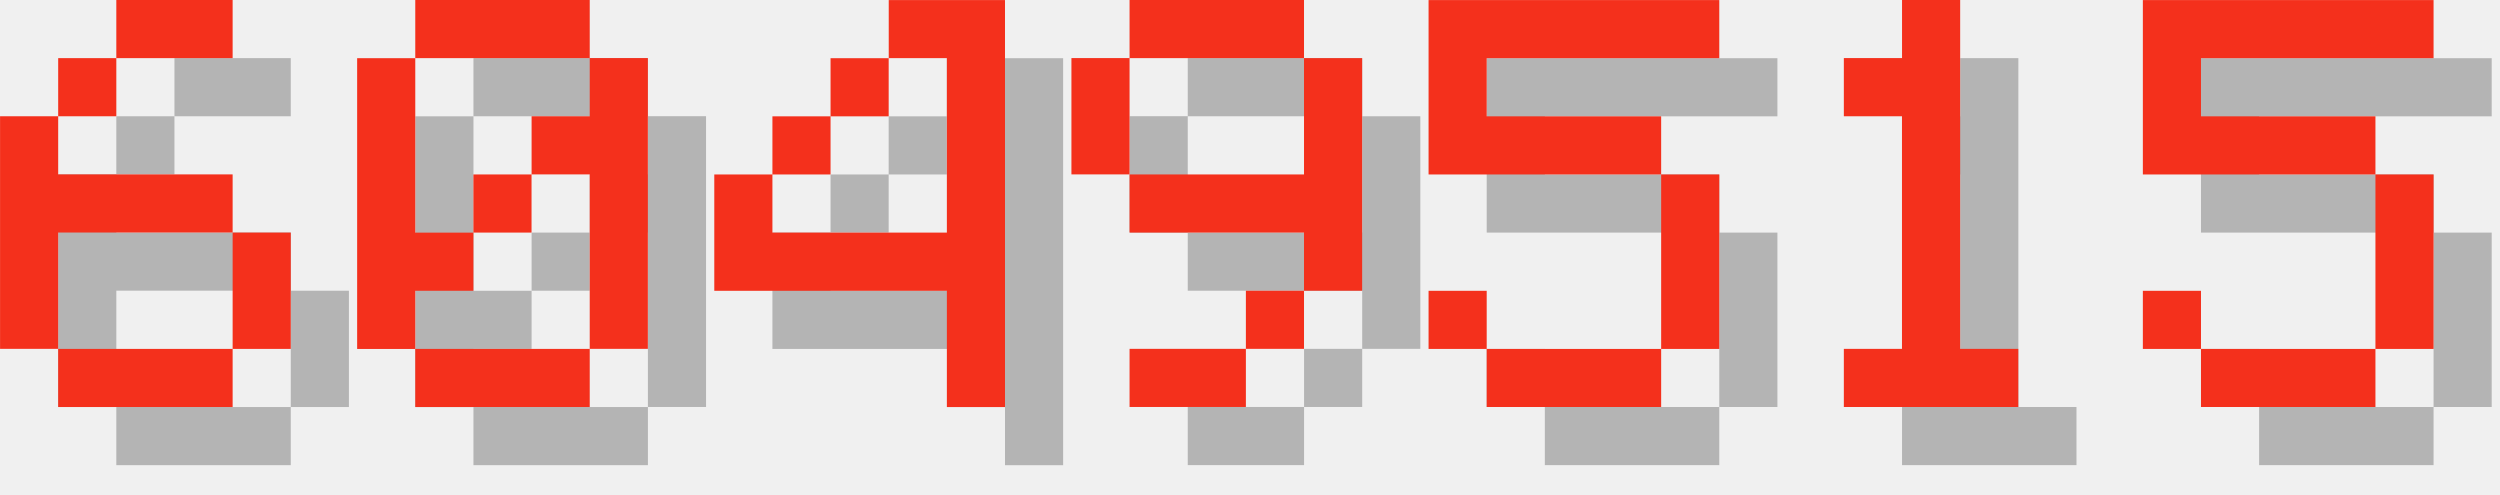
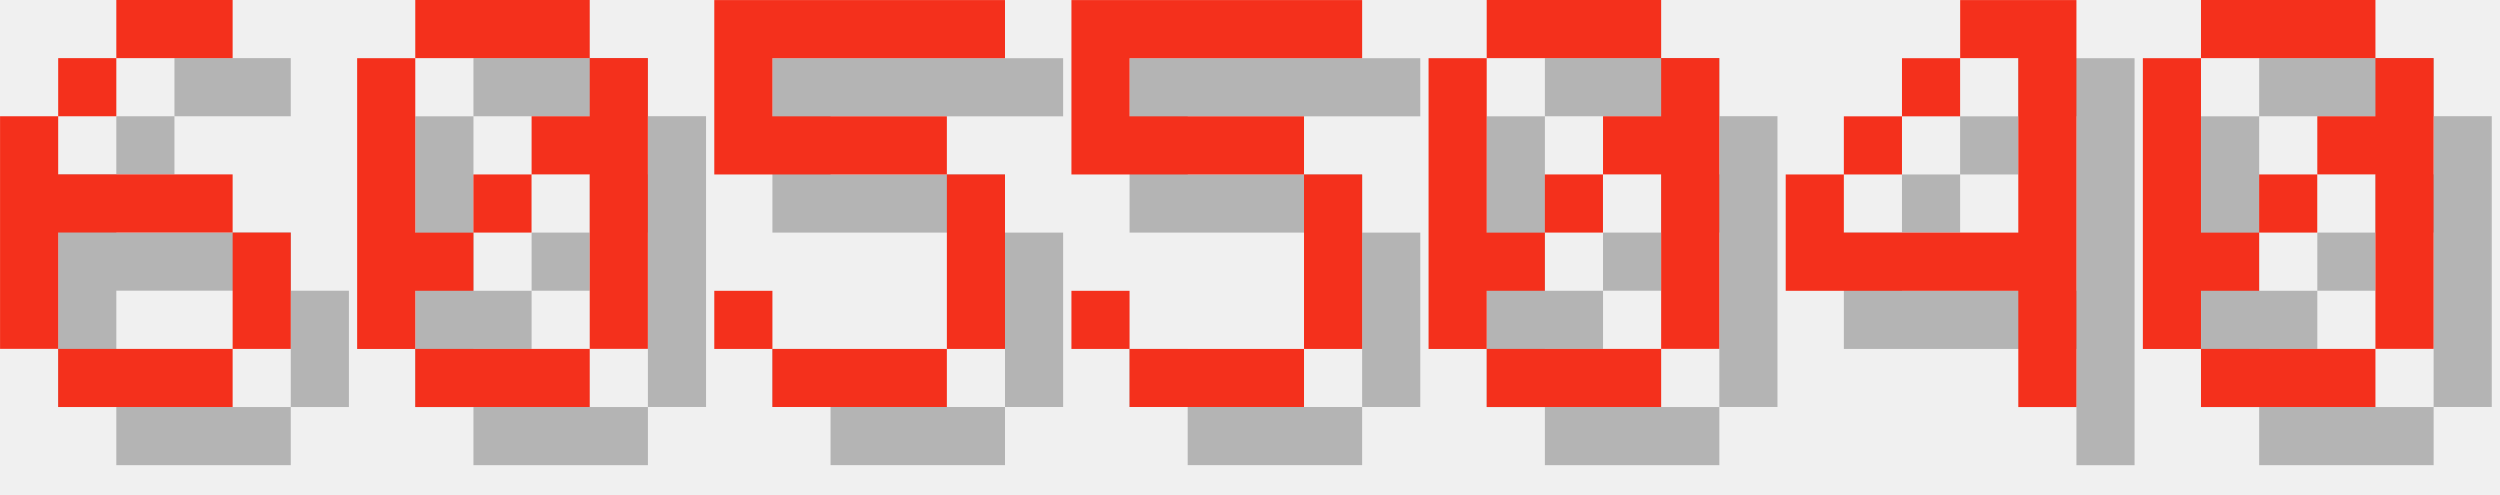
<svg xmlns="http://www.w3.org/2000/svg" version="1.1" width="182.0" height="36">
  <style>
        .text-foreground {
            fill: #F4301C;
        }
        .text-shadow {
            fill: #000000;
            fill-opacity: 0.25;
        }
    </style>
  <g class="digit" id="digit_6" transform="translate(0.0, 0), scale(4)">
    <path id="digit_6_shadow" class="text-shadow" d="m3.175 1.058v1.058h2.117v-1.058h-2.117zm0 1.058h-1.058v1.058h1.058v-1.058zm-1.058 1.058h-1.058v4.233h1.058v-2.117h3.175v-1.058h-3.175v-1.058zm3.175 2.117v2.117h1.058v-2.117h-1.058zm0 2.117h-3.175v1.058h3.175v-1.058z" fill-opacity=".5" style="paint-order:stroke fill markers" />
    <path id="digit_6_fg" class="text-foreground" d="m2.117 0v1.058h2.117v-1.058h-2.117zm0 1.058h-1.058v1.058h1.058v-1.058zm-1.058 1.058h-1.058v4.233h1.058v-2.117h3.175v-1.058h-3.175v-1.058zm3.175 2.117v2.117h1.058v-2.117h-1.058zm0 2.117h-3.175v1.058h3.175v-1.058z" fill="#fff" style="paint-order:stroke fill markers" />
  </g>
  <g class="digit" id="digit_0" transform="translate(26.0, 0), scale(4)">
    <path id="digit_0_shadow" class="text-shadow" d="m2.117 1.058v1.058h3.175v-1.058h-3.175zm3.175 1.058v1.058h-1.058v1.058h1.058v3.175h1.058v-5.292h-1.058zm0 5.292h-3.175v1.058h3.175v-1.058zm-3.175 0v-1.058h1.058v-1.058h-1.058v-3.175h-1.058v5.292h1.058zm1.058-2.117h1.058v-1.058h-1.058v1.058z" fill-opacity=".5" style="paint-order:stroke fill markers" />
    <path id="digit_0_fg" class="text-foreground" d="m1.058 0v1.058h3.175v-1.058h-3.175zm3.175 1.058v1.058h-1.058v1.058h1.058v3.175h1.058v-5.292h-1.058zm0 5.292h-3.175v1.058h3.175v-1.058zm-3.175 0v-1.058h1.058v-1.058h-1.058v-3.175h-1.058v5.292h1.058zm1.058-2.117h1.058v-1.058h-1.058v1.058z" fill="#fff" style="paint-order:stroke fill markers" />
  </g>
-   <g class="digit" id="digit_4" transform="translate(52.0, 0), scale(4)">
+   <g class="digit" id="digit_5" transform="translate(52.0, 0), scale(4)">
+     <path id="digit_5_shadow" class="text-shadow" d="m1.058 1.058v3.175h4.233v3.175h-3.175v-1.058h-1.058v1.058h1.058v1.058h3.175v-1.058h1.058v-3.175h-1.058v-1.058h-3.175v-1.058h4.233v-1.058h-5.292z" fill-opacity=".5" style="paint-order:stroke fill markers" />
+     <path id="digit_5_fg" class="text-foreground" d="m0 0v3.175h4.233v3.175h-3.175v-1.058h-1.058v1.058h1.058v1.058h3.175v-1.058h1.058v-3.175h-1.058v-1.058h-3.175v-1.058h4.233v-1.058h-5.292z" fill="#fff" style="paint-order:stroke fill markers" />
+   </g>
+   <g class="digit" id="digit_5" transform="translate(78.0, 0), scale(4)">
+     <path id="digit_5_shadow" class="text-shadow" d="m1.058 1.058v3.175h4.233v3.175h-3.175v-1.058h-1.058v1.058h1.058v1.058h3.175v-1.058h1.058v-3.175h-1.058v-1.058h-3.175v-1.058h4.233v-1.058h-5.292z" fill-opacity=".5" style="paint-order:stroke fill markers" />
+     <path id="digit_5_fg" class="text-foreground" d="m0 0v3.175h4.233v3.175h-3.175v-1.058h-1.058v1.058h1.058v1.058h3.175v-1.058h1.058v-3.175h-1.058v-1.058h-3.175v-1.058h4.233v-1.058h-5.292z" fill="#fff" style="paint-order:stroke fill markers" />
+   </g>
+   <g class="digit" id="digit_0" transform="translate(104.0, 0), scale(4)">
+     <path id="digit_0_shadow" class="text-shadow" d="m2.117 1.058v1.058h3.175v-1.058h-3.175zm3.175 1.058v1.058h-1.058v1.058h1.058v3.175h1.058v-5.292h-1.058zm0 5.292h-3.175v1.058h3.175v-1.058zm-3.175 0v-1.058h1.058v-1.058h-1.058v-3.175h-1.058v5.292h1.058zm1.058-2.117h1.058v-1.058h-1.058v1.058z" fill-opacity=".5" style="paint-order:stroke fill markers" />
+     <path id="digit_0_fg" class="text-foreground" d="m1.058 0v1.058h3.175v-1.058h-3.175zm3.175 1.058v1.058h-1.058v1.058h1.058v3.175h1.058v-5.292h-1.058zm0 5.292h-3.175v1.058h3.175v-1.058zm-3.175 0v-1.058h1.058v-1.058h-1.058v-3.175h-1.058v5.292h1.058zm1.058-2.117h1.058v-1.058h-1.058v1.058z" fill="#fff" style="paint-order:stroke fill markers" />
+   </g>
+   <g class="digit" id="digit_4" transform="translate(130.0, 0), scale(4)">
    <path id="digit_4_shadow" class="text-shadow" d="m4.233 1.058v1.058h1.058v3.175h-3.175v-1.058h-1.058v2.117h4.233v2.117h1.058v-7.408h-2.117zm-2.117 3.175h1.058v-1.058h-1.058v1.058zm1.058-1.058h1.058v-1.058h-1.058v1.058z" fill-opacity=".5" style="paint-order:stroke fill markers" />
    <path id="digit_4_fg" class="text-foreground" d="m3.175 0v1.058h1.058v3.175h-3.175v-1.058h-1.058v2.117h4.233v2.117h1.058v-7.408h-2.117zm-2.117 3.175h1.058v-1.058h-1.058v1.058zm1.058-1.058h1.058v-1.058h-1.058v1.058z" fill="#fff" style="paint-order:stroke fill markers" />
  </g>
-   <g class="digit" id="digit_9" transform="translate(78.0, 0), scale(4)">
-     <path id="digit_9_shadow" class="text-shadow" d="m2.117 1.058v1.058h3.175v-1.058h-3.175zm3.175 1.058v2.117h-3.175v1.058h3.175v1.058h1.058v-4.233h-1.058zm0 4.233h-1.058v1.058h1.058v-1.058zm-1.058 1.058h-2.117v1.058h2.117v-1.058zm-2.117-3.175v-2.117h-1.058v2.117h1.058z" fill-opacity=".5" style="paint-order:stroke fill markers" />
-     <path id="digit_9_fg" class="text-foreground" d="m1.058 0v1.058h3.175v-1.058h-3.175zm3.175 1.058v2.117h-3.175v1.058h3.175v1.058h1.058v-4.233h-1.058zm0 4.233h-1.058v1.058h1.058v-1.058zm-1.058 1.058h-2.117v1.058h2.117v-1.058zm-2.117-3.175v-2.117h-1.058v2.117h1.058z" fill="#fff" style="paint-order:stroke fill markers" />
-   </g>
-   <g class="digit" id="digit_5" transform="translate(104.0, 0), scale(4)">
-     <path id="digit_5_shadow" class="text-shadow" d="m1.058 1.058v3.175h4.233v3.175h-3.175v-1.058h-1.058v1.058h1.058v1.058h3.175v-1.058h1.058v-3.175h-1.058v-1.058h-3.175v-1.058h4.233v-1.058h-5.292z" fill-opacity=".5" style="paint-order:stroke fill markers" />
-     <path id="digit_5_fg" class="text-foreground" d="m0 0v3.175h4.233v3.175h-3.175v-1.058h-1.058v1.058h1.058v1.058h3.175v-1.058h1.058v-3.175h-1.058v-1.058h-3.175v-1.058h4.233v-1.058h-5.292z" fill="#fff" style="paint-order:stroke fill markers" />
-   </g>
-   <g class="digit" id="digit_1" transform="translate(130.0, 0), scale(4)">
-     <path id="digit_1_shadow" class="text-shadow" d="m2.117 2.117v1.058h1.058v4.233h-1.058v1.058h3.175v-1.058h-1.058v-6.35h-1.058v1.058h-1.058z" fill-opacity=".5" style="paint-order:stroke fill markers" />
-     <path id="digit_1_fg" class="text-foreground" d="m1.058 1.058v1.058h1.058v4.233h-1.058v1.058h3.175v-1.058h-1.058v-6.35h-1.058v1.058h-1.058z" fill="#fff" style="paint-order:stroke fill markers" />
-   </g>
-   <g class="digit" id="digit_5" transform="translate(156.0, 0), scale(4)">
-     <path id="digit_5_shadow" class="text-shadow" d="m1.058 1.058v3.175h4.233v3.175h-3.175v-1.058h-1.058v1.058h1.058v1.058h3.175v-1.058h1.058v-3.175h-1.058v-1.058h-3.175v-1.058h4.233v-1.058h-5.292z" fill-opacity=".5" style="paint-order:stroke fill markers" />
-     <path id="digit_5_fg" class="text-foreground" d="m0 0v3.175h4.233v3.175h-3.175v-1.058h-1.058v1.058h1.058v1.058h3.175v-1.058h1.058v-3.175h-1.058v-1.058h-3.175v-1.058h4.233v-1.058h-5.292z" fill="#fff" style="paint-order:stroke fill markers" />
+   <g class="digit" id="digit_0" transform="translate(156.0, 0), scale(4)">
+     <path id="digit_0_shadow" class="text-shadow" d="m2.117 1.058v1.058h3.175v-1.058h-3.175zm3.175 1.058v1.058h-1.058v1.058h1.058v3.175h1.058v-5.292h-1.058zm0 5.292h-3.175v1.058h3.175v-1.058zm-3.175 0v-1.058h1.058v-1.058h-1.058v-3.175h-1.058v5.292h1.058zm1.058-2.117h1.058v-1.058h-1.058v1.058z" fill-opacity=".5" style="paint-order:stroke fill markers" />
+     <path id="digit_0_fg" class="text-foreground" d="m1.058 0v1.058h3.175v-1.058h-3.175zm3.175 1.058v1.058h-1.058v1.058h1.058v3.175h1.058v-5.292h-1.058zm0 5.292h-3.175v1.058h3.175v-1.058zm-3.175 0v-1.058h1.058v-1.058h-1.058v-3.175h-1.058v5.292h1.058zm1.058-2.117h1.058v-1.058h-1.058v1.058z" fill="#fff" style="paint-order:stroke fill markers" />
  </g>
</svg>
